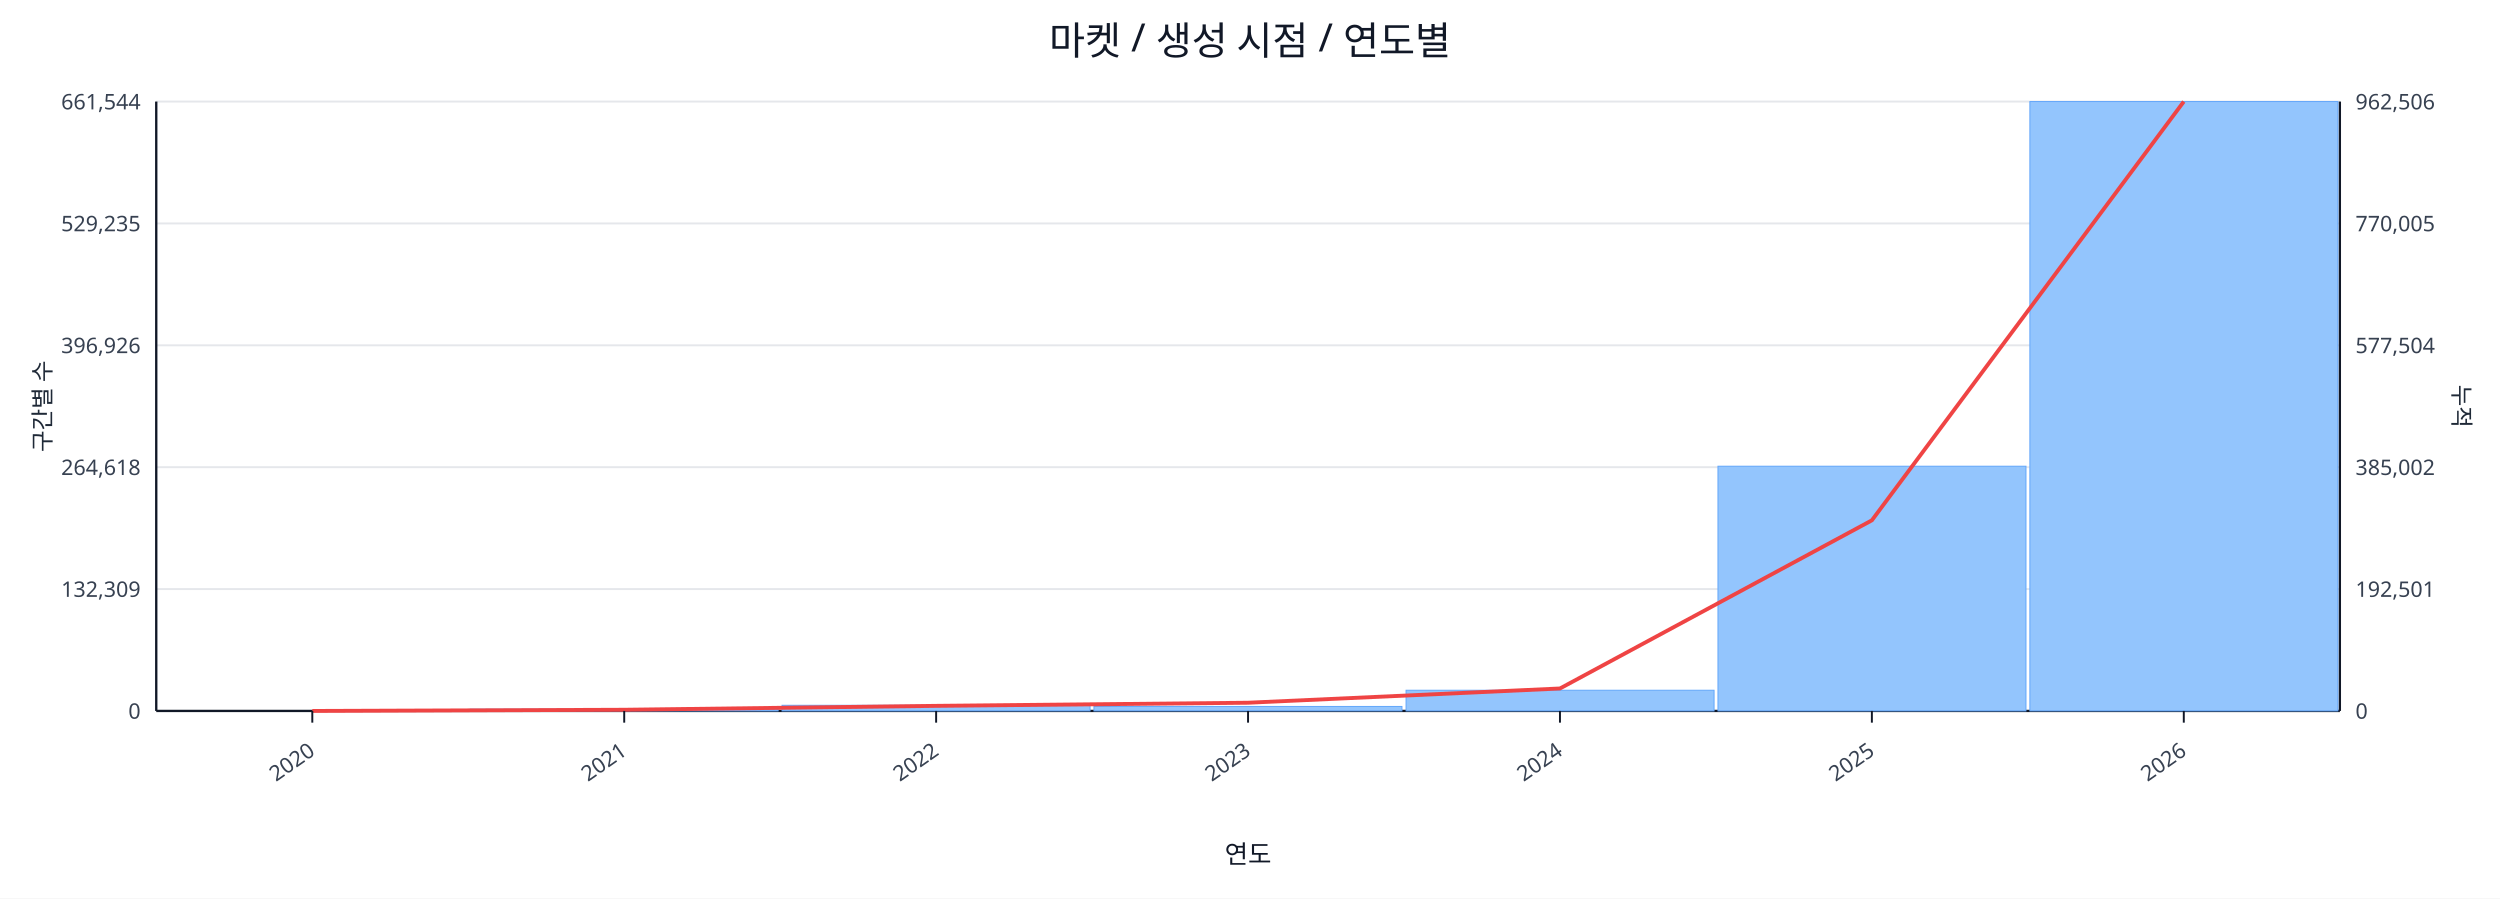
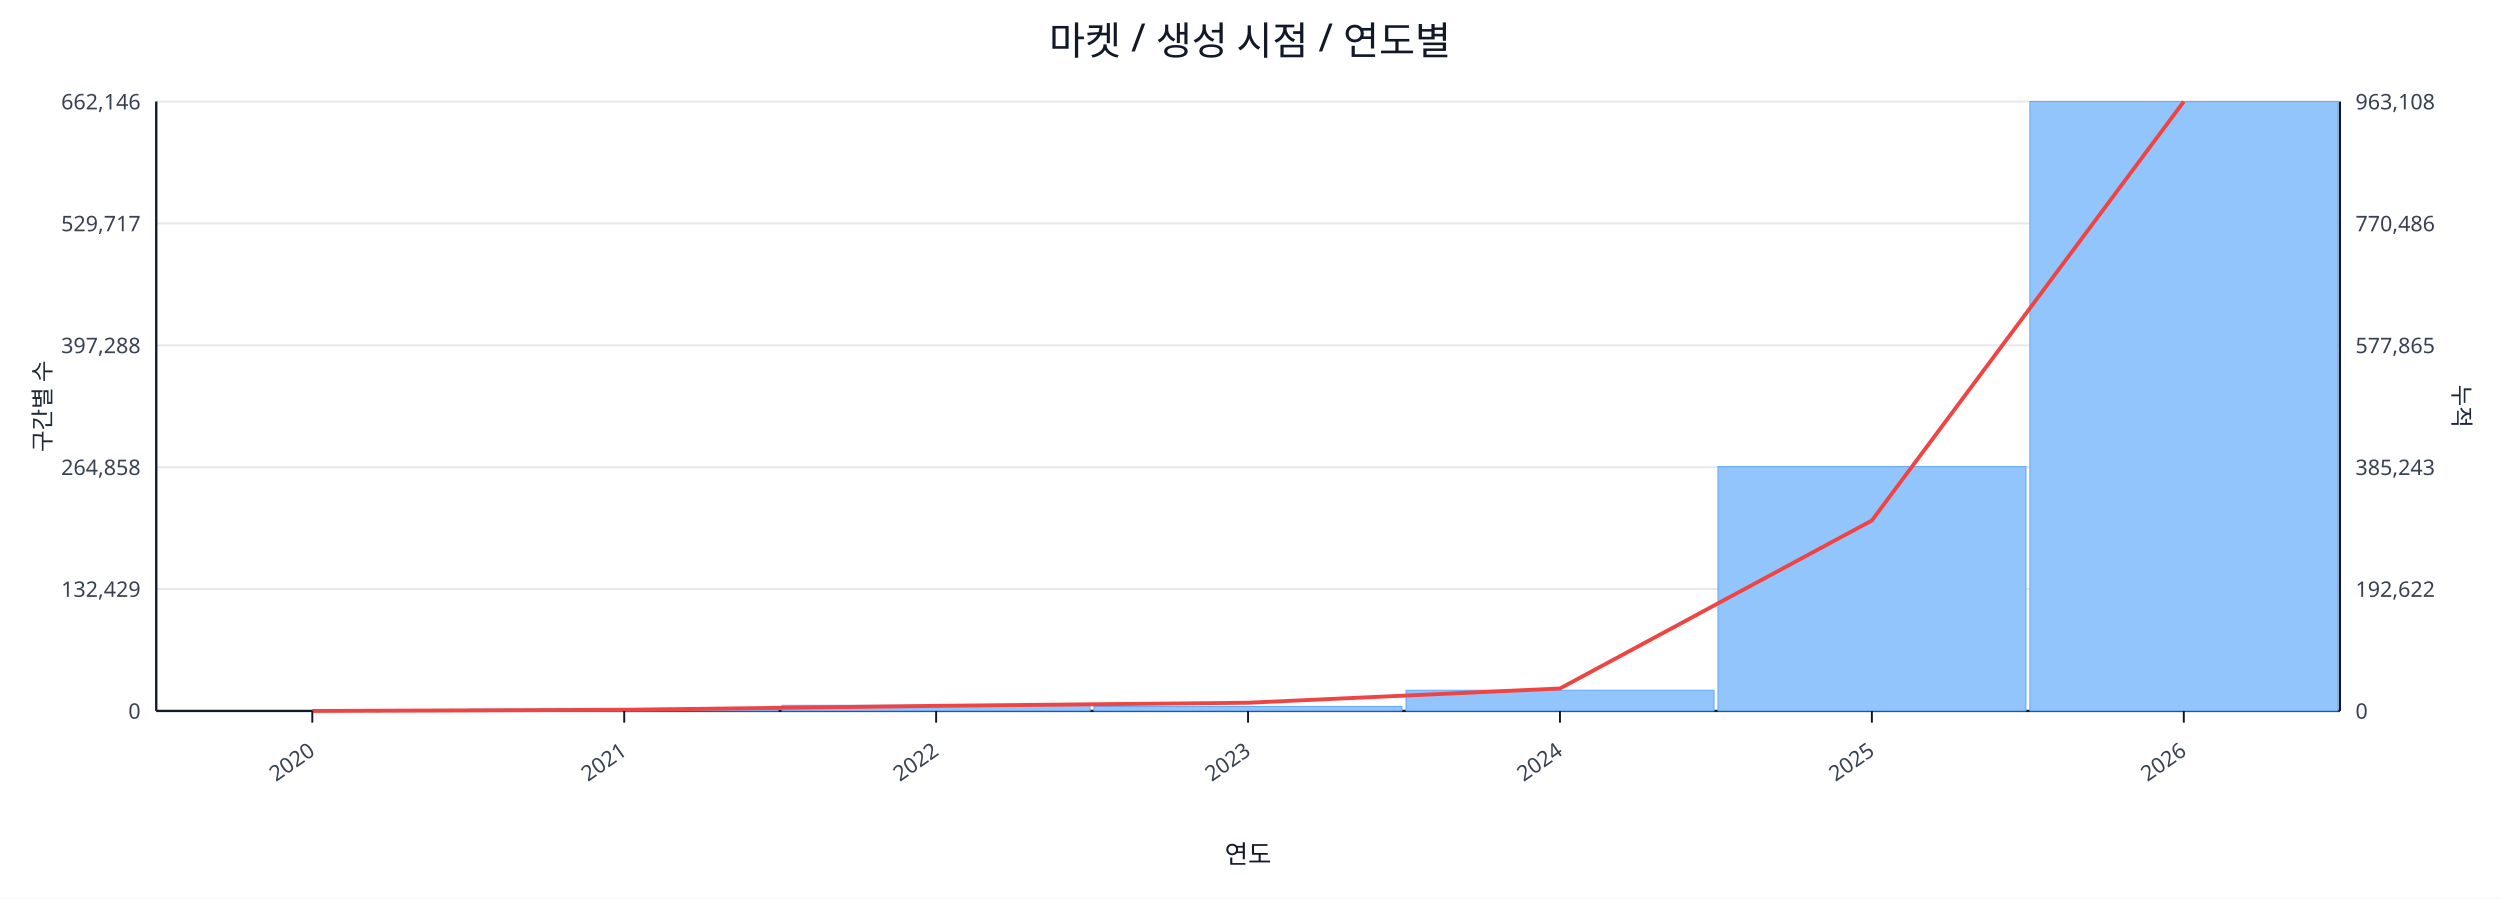
<svg xmlns="http://www.w3.org/2000/svg" width="1280" height="460" viewBox="0 0 1280 460">
  <rect x="0" y="0" width="100%" height="100%" fill="#ffffff" />
  <text x="640.0" y="28" font-size="20" text-anchor="middle" font-family="sans-serif" fill="#111827">마켓 / 생성 시점 / 연도별</text>
  <line x1="80.0" y1="52.0" x2="1198.0" y2="52.0" stroke="#e5e7eb" stroke-width="1" />
-   <text x="72.0" y="56.0" font-size="11" text-anchor="end" font-family="sans-serif" fill="#374151">661,544</text>
-   <text x="1206.0" y="56.0" font-size="11" text-anchor="start" font-family="sans-serif" fill="#374151">962,506</text>
+   <text x="72.0" y="56.0" font-size="11" text-anchor="end" font-family="sans-serif" fill="#374151">662,146</text>
+   <text x="1206.0" y="56.0" font-size="11" text-anchor="start" font-family="sans-serif" fill="#374151">963,108</text>
  <line x1="80.0" y1="114.4" x2="1198.0" y2="114.4" stroke="#e5e7eb" stroke-width="1" />
-   <text x="72.0" y="118.4" font-size="11" text-anchor="end" font-family="sans-serif" fill="#374151">529,235</text>
-   <text x="1206.0" y="118.4" font-size="11" text-anchor="start" font-family="sans-serif" fill="#374151">770,005</text>
+   <text x="72.0" y="118.4" font-size="11" text-anchor="end" font-family="sans-serif" fill="#374151">529,717</text>
+   <text x="1206.0" y="118.4" font-size="11" text-anchor="start" font-family="sans-serif" fill="#374151">770,486</text>
  <line x1="80.0" y1="176.8" x2="1198.0" y2="176.8" stroke="#e5e7eb" stroke-width="1" />
-   <text x="72.0" y="180.8" font-size="11" text-anchor="end" font-family="sans-serif" fill="#374151">396,926</text>
-   <text x="1206.0" y="180.8" font-size="11" text-anchor="start" font-family="sans-serif" fill="#374151">577,504</text>
+   <text x="72.0" y="180.8" font-size="11" text-anchor="end" font-family="sans-serif" fill="#374151">397,288</text>
+   <text x="1206.0" y="180.8" font-size="11" text-anchor="start" font-family="sans-serif" fill="#374151">577,865</text>
  <line x1="80.0" y1="239.2" x2="1198.0" y2="239.2" stroke="#e5e7eb" stroke-width="1" />
-   <text x="72.0" y="243.2" font-size="11" text-anchor="end" font-family="sans-serif" fill="#374151">264,618</text>
-   <text x="1206.0" y="243.2" font-size="11" text-anchor="start" font-family="sans-serif" fill="#374151">385,002</text>
+   <text x="72.0" y="243.2" font-size="11" text-anchor="end" font-family="sans-serif" fill="#374151">264,858</text>
+   <text x="1206.0" y="243.2" font-size="11" text-anchor="start" font-family="sans-serif" fill="#374151">385,243</text>
  <line x1="80.0" y1="301.6" x2="1198.0" y2="301.6" stroke="#e5e7eb" stroke-width="1" />
-   <text x="72.0" y="305.6" font-size="11" text-anchor="end" font-family="sans-serif" fill="#374151">132,309</text>
-   <text x="1206.0" y="305.6" font-size="11" text-anchor="start" font-family="sans-serif" fill="#374151">192,501</text>
+   <text x="72.0" y="305.6" font-size="11" text-anchor="end" font-family="sans-serif" fill="#374151">132,429</text>
+   <text x="1206.0" y="305.6" font-size="11" text-anchor="start" font-family="sans-serif" fill="#374151">192,622</text>
  <line x1="80.0" y1="364.0" x2="1198.0" y2="364.0" stroke="#e5e7eb" stroke-width="1" />
  <text x="72.0" y="368.0" font-size="11" text-anchor="end" font-family="sans-serif" fill="#374151">0</text>
  <text x="1206.0" y="368.0" font-size="11" text-anchor="start" font-family="sans-serif" fill="#374151">0</text>
  <line x1="80.0" y1="364.0" x2="1198.0" y2="364.0" stroke="#111827" stroke-width="1.2" />
  <line x1="80.0" y1="52.0" x2="80.0" y2="364.0" stroke="#111827" stroke-width="1.2" />
  <line x1="1198.0" y1="52.0" x2="1198.0" y2="364.0" stroke="#111827" stroke-width="1.2" />
  <rect x="81.0" y="364.0" width="157.7" height="0.0" fill="#93c5fd" stroke="#60a5fa" stroke-width="0.5" />
  <rect x="240.7" y="363.1" width="157.7" height="0.9" fill="#93c5fd" stroke="#60a5fa" stroke-width="0.5" />
  <rect x="400.4" y="361.1" width="157.7" height="2.9" fill="#93c5fd" stroke="#60a5fa" stroke-width="0.5" />
  <rect x="560.1" y="361.7" width="157.7" height="2.3" fill="#93c5fd" stroke="#60a5fa" stroke-width="0.5" />
  <rect x="719.9" y="353.4" width="157.7" height="10.6" fill="#93c5fd" stroke="#60a5fa" stroke-width="0.5" />
-   <rect x="879.6" y="238.7" width="157.7" height="125.3" fill="#93c5fd" stroke="#60a5fa" stroke-width="0.5" />
+   <rect x="879.6" y="238.9" width="157.7" height="125.1" fill="#93c5fd" stroke="#60a5fa" stroke-width="0.5" />
  <rect x="1039.3" y="52.0" width="157.7" height="312.0" fill="#93c5fd" stroke="#60a5fa" stroke-width="0.5" />
-   <polyline fill="none" stroke="#ef4444" stroke-width="2" points="159.9,364.0 319.6,363.4 479.3,361.4 639.0,359.8 798.7,352.5 958.4,266.4 1118.1,52.0" />
+   <polyline fill="none" stroke="#ef4444" stroke-width="2" points="159.9,364.0 319.6,363.4 479.3,361.4 639.0,359.8 798.7,352.5 958.4,266.5 1118.1,52.0" />
  <line x1="159.9" y1="364.0" x2="159.9" y2="370.0" stroke="#111827" stroke-width="1" />
  <text x="161.9" y="386.0" font-size="11" text-anchor="end" transform="rotate(-35 161.9 386.0)" font-family="sans-serif" fill="#374151">2020</text>
  <line x1="319.6" y1="364.0" x2="319.6" y2="370.0" stroke="#111827" stroke-width="1" />
  <text x="321.6" y="386.0" font-size="11" text-anchor="end" transform="rotate(-35 321.6 386.0)" font-family="sans-serif" fill="#374151">2021</text>
  <line x1="479.3" y1="364.0" x2="479.3" y2="370.0" stroke="#111827" stroke-width="1" />
  <text x="481.3" y="386.0" font-size="11" text-anchor="end" transform="rotate(-35 481.3 386.0)" font-family="sans-serif" fill="#374151">2022</text>
  <line x1="639.0" y1="364.0" x2="639.0" y2="370.0" stroke="#111827" stroke-width="1" />
  <text x="641.0" y="386.0" font-size="11" text-anchor="end" transform="rotate(-35 641.0 386.0)" font-family="sans-serif" fill="#374151">2023</text>
  <line x1="798.7" y1="364.0" x2="798.7" y2="370.0" stroke="#111827" stroke-width="1" />
  <text x="800.7" y="386.0" font-size="11" text-anchor="end" transform="rotate(-35 800.7 386.0)" font-family="sans-serif" fill="#374151">2024</text>
  <line x1="958.4" y1="364.0" x2="958.4" y2="370.0" stroke="#111827" stroke-width="1" />
  <text x="960.4" y="386.0" font-size="11" text-anchor="end" transform="rotate(-35 960.4 386.0)" font-family="sans-serif" fill="#374151">2025</text>
  <line x1="1118.1" y1="364.0" x2="1118.1" y2="370.0" stroke="#111827" stroke-width="1" />
  <text x="1120.1" y="386.0" font-size="11" text-anchor="end" transform="rotate(-35 1120.1 386.0)" font-family="sans-serif" fill="#374151">2026</text>
  <text x="26" y="208.0" font-size="12" transform="rotate(-90 26 208.0)" text-anchor="middle" font-family="sans-serif" fill="#1f2937">구간별 수</text>
  <text x="1256.0" y="208.0" font-size="12" transform="rotate(90 1256.0 208.0)" text-anchor="middle" font-family="sans-serif" fill="#1f2937">누적</text>
  <text x="639.0" y="442.0" font-size="13" text-anchor="middle" font-family="sans-serif" fill="#111827">연도</text>
</svg>
